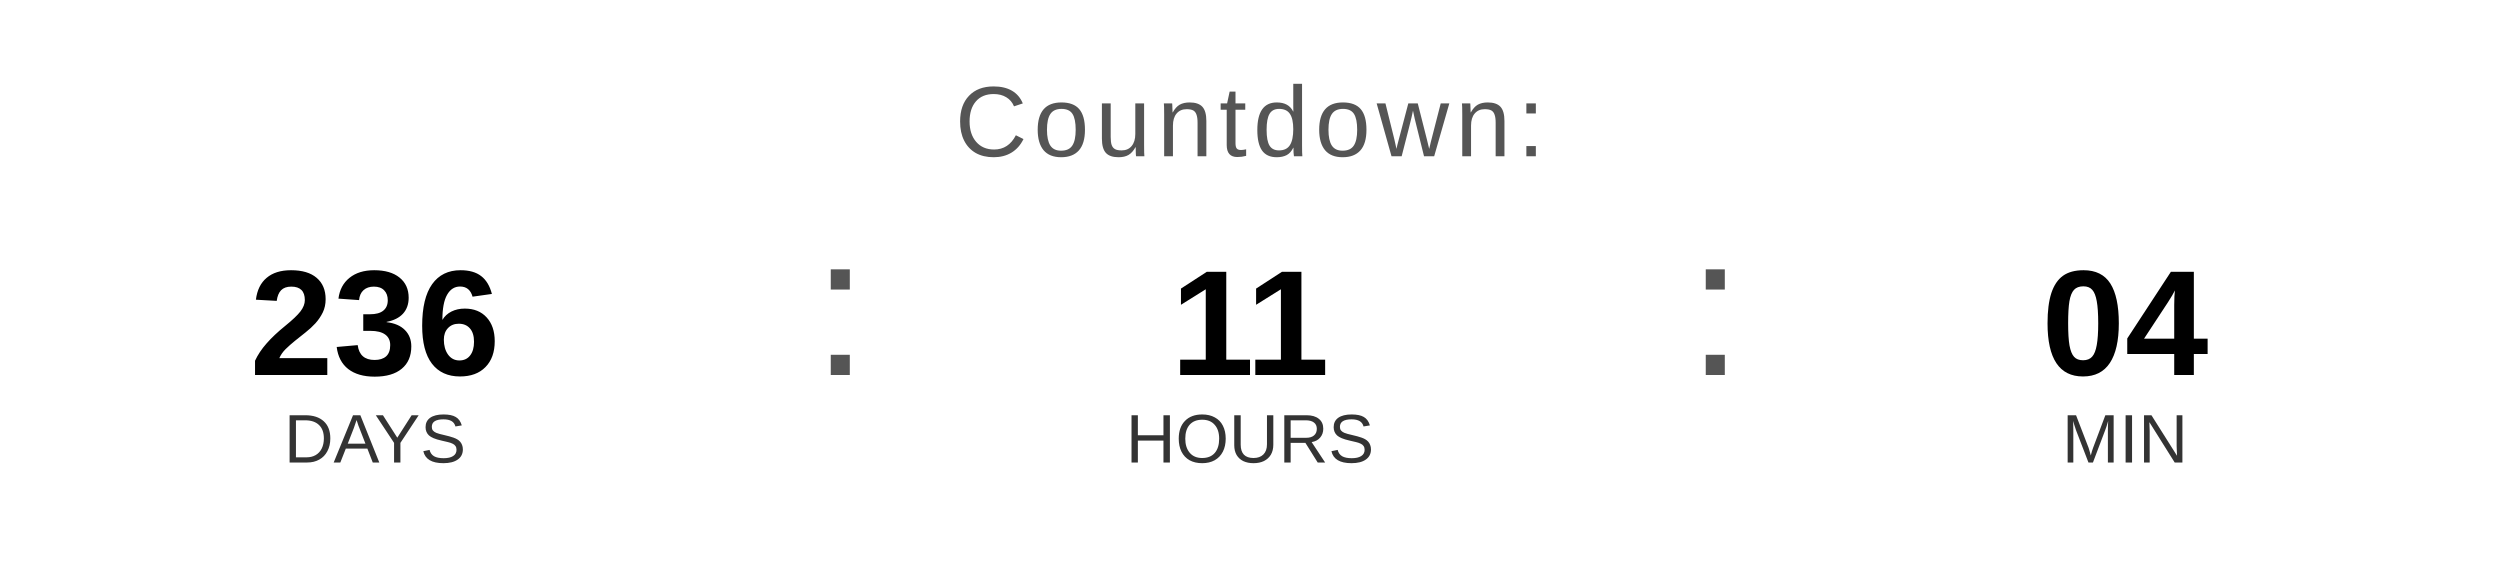
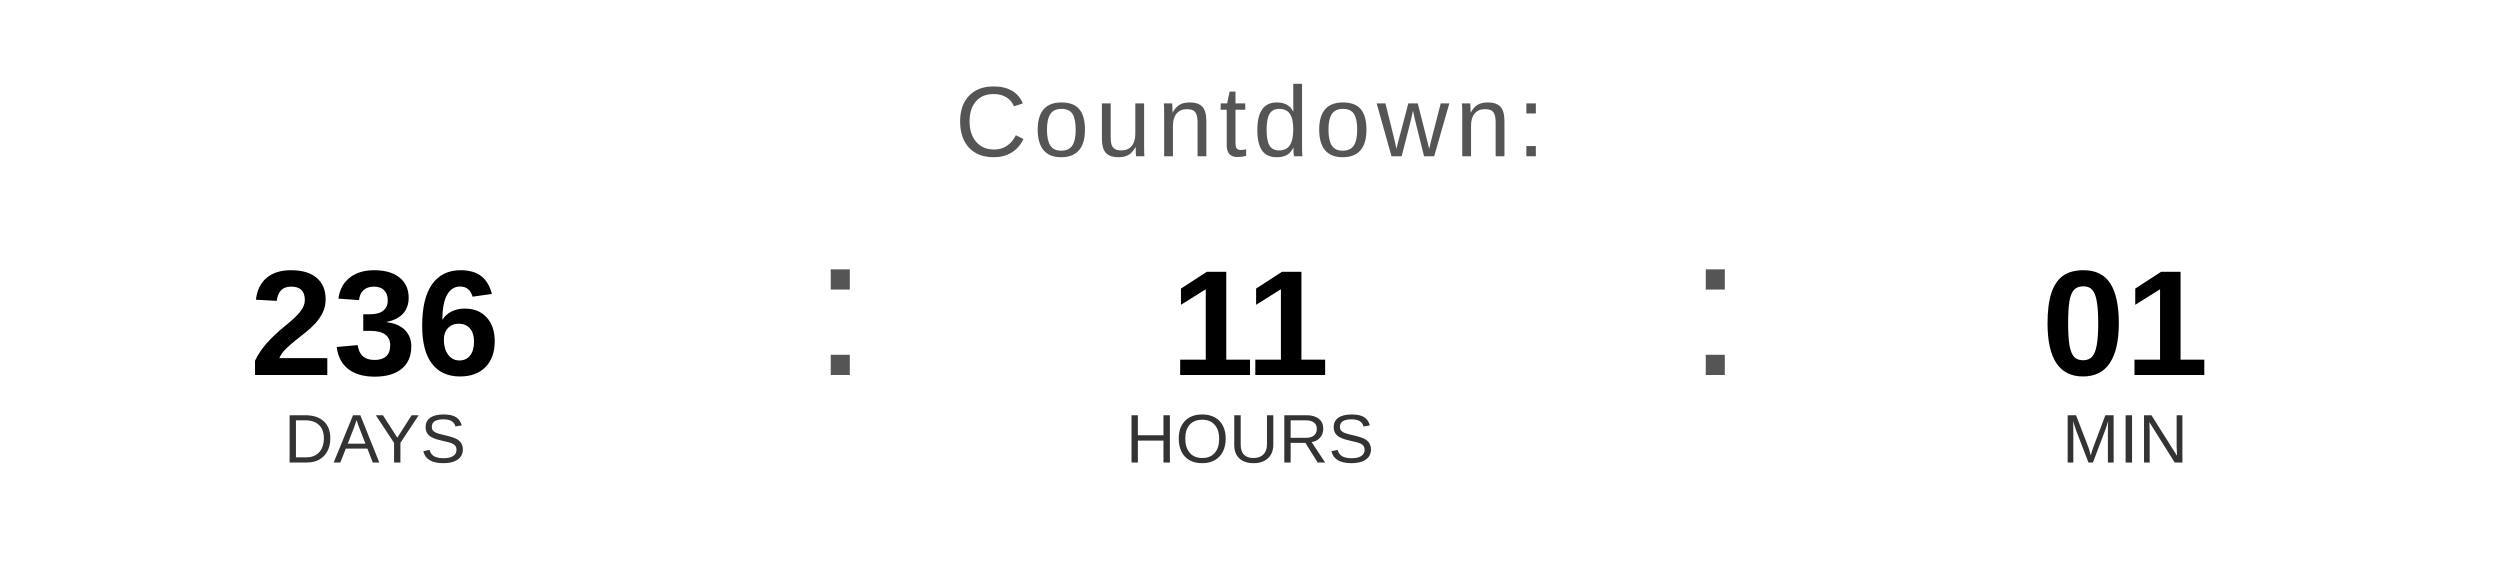
<svg xmlns="http://www.w3.org/2000/svg" width="400" height="90" viewBox="0 0 400 90">
  <text x="200" y="25" font-family="Arial, Helvetica, sans-serif" font-size="16" fill="#555555" text-anchor="middle" letter-spacing="1">
    Countdown:
  </text>
  <text x="60" y="60" font-family="Arial, Helvetica, sans-serif" font-size="24" font-weight="bold" fill="#000000" text-anchor="middle">236</text>
  <text x="60" y="74" font-family="Arial, Helvetica, sans-serif" font-size="11" fill="#333333" text-anchor="middle">DAYS</text>
  <text x="130" y="60" font-family="Arial, sans-serif" font-size="32" fill="#555555">:</text>
  <text x="200" y="60" font-family="Arial, Helvetica, sans-serif" font-size="24" font-weight="bold" fill="#000000" text-anchor="middle">11</text>
  <text x="200" y="74" font-family="Arial, Helvetica, sans-serif" font-size="11" fill="#333333" text-anchor="middle">HOURS</text>
  <text x="270" y="60" font-family="Arial, sans-serif" font-size="32" fill="#555555">:</text>
-   <text x="340" y="60" font-family="Arial, Helvetica, sans-serif" font-size="24" font-weight="bold" fill="#000000" text-anchor="middle">04</text>
+   <text x="340" y="60" font-family="Arial, Helvetica, sans-serif" font-size="24" font-weight="bold" fill="#000000" text-anchor="middle">01</text>
  <text x="340" y="74" font-family="Arial, Helvetica, sans-serif" font-size="11" fill="#333333" text-anchor="middle">MIN</text>
</svg>
